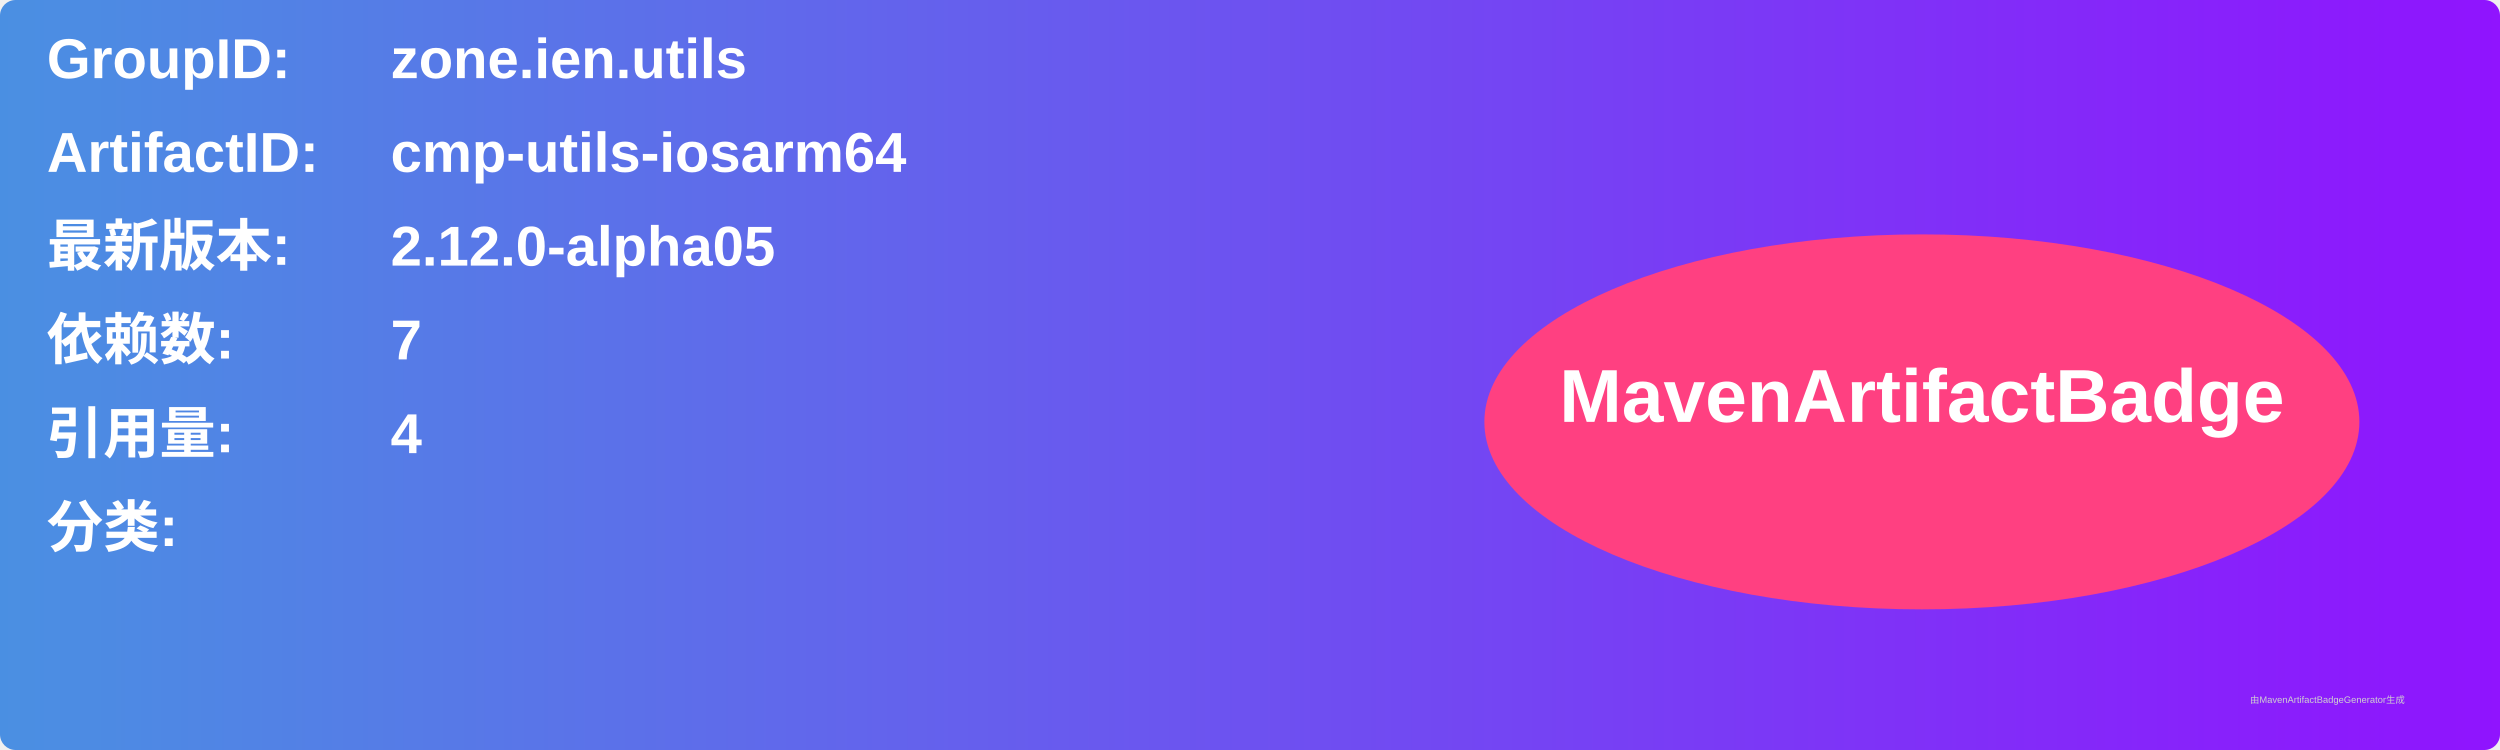
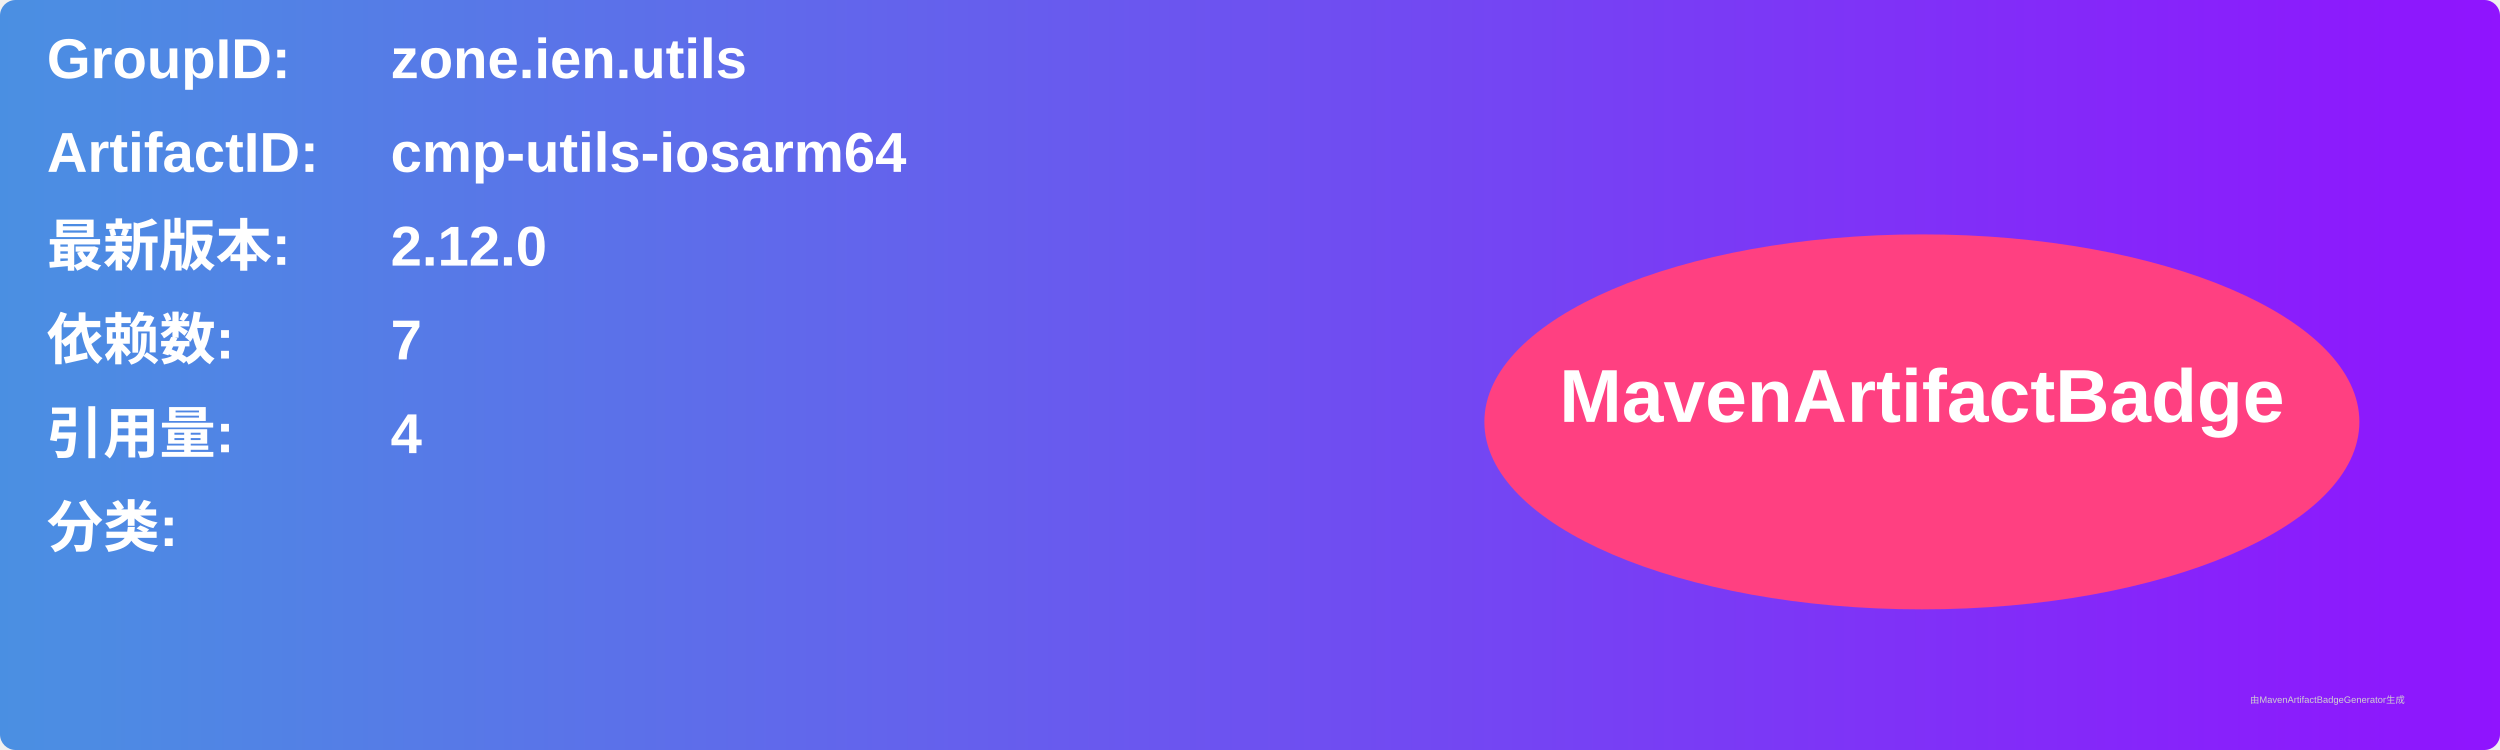
<svg xmlns="http://www.w3.org/2000/svg" width="800" height="240" viewBox="0 0 800 240">
  <linearGradient id="grad" x1="0%" y1="0%" x2="100%" y2="0%">
    <stop offset="0%" stop-color="#4a90e2" />
    <stop offset="100%" stop-color="#9013fe" />
  </linearGradient>
  <rect width="100%" height="100%" rx="5" ry="5" fill="url(#grad)" />
  <g transform="translate(15, 15)">
    <text x="0" y="10" font-family="Arial" font-size="18" fill="white" font-weight="bold" width="260">GroupID:</text>
    <text x="110" y="10" font-family="Arial" font-size="18" fill="white" font-weight="bold" width="460">zone.ien.utils</text>
    <text x="0" y="40" font-family="Arial" font-size="18" fill="white" font-weight="bold" width="260">ArtifactID:</text>
    <text x="110" y="40" font-family="Arial" font-size="18" fill="white" font-weight="bold" width="460">cmp-utils-iosarm64</text>
    <text x="0" y="70" font-family="Arial" font-size="18" fill="white" font-weight="bold">最新版本:</text>
    <text x="110" y="70" font-family="Arial" font-size="18" fill="white" font-weight="bold">
-       <tspan font-weight="bold">2.12.0-alpha05</tspan>
+       <tspan font-weight="bold">2.12.0</tspan>
    </text>
    <text x="0" y="100" font-family="Arial" font-size="18" fill="white" font-weight="bold">依赖数: </text>
    <text x="110" y="100" font-family="Arial" font-size="18" fill="white">
      <tspan font-weight="bold">7</tspan>
    </text>
    <text x="0" y="130" font-family="Arial" font-size="18" fill="white" font-weight="bold">引用量: </text>
    <text x="110" y="130" font-family="Arial" font-size="18" fill="white">
      <tspan font-weight="bold">4</tspan>
    </text>
    <text x="0" y="160" font-family="Arial" font-size="18" fill="white" font-weight="bold">分类:</text>
    <text x="10" y="190" font-family="Arial" font-size="10" fill="white">
      <tspan font-weight="bold" />
    </text>
    <ellipse cx="600" cy="120" rx="140" ry="60" fill="#ff4081" />
    <text x="600" y="120" text-anchor="middle" font-family="Arial" font-size="24" fill="white" font-weight="bold">MavenArtifactBadge</text>
  </g>
  <text x="720" y="225" font-family="Arial" font-size="3" fill="#d0d0d0">由MavenArtifactBadgeGenerator生成</text>
</svg>
